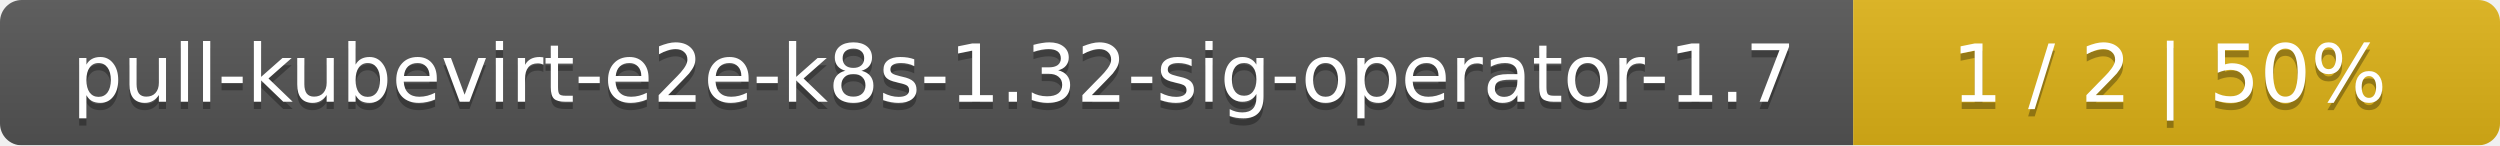
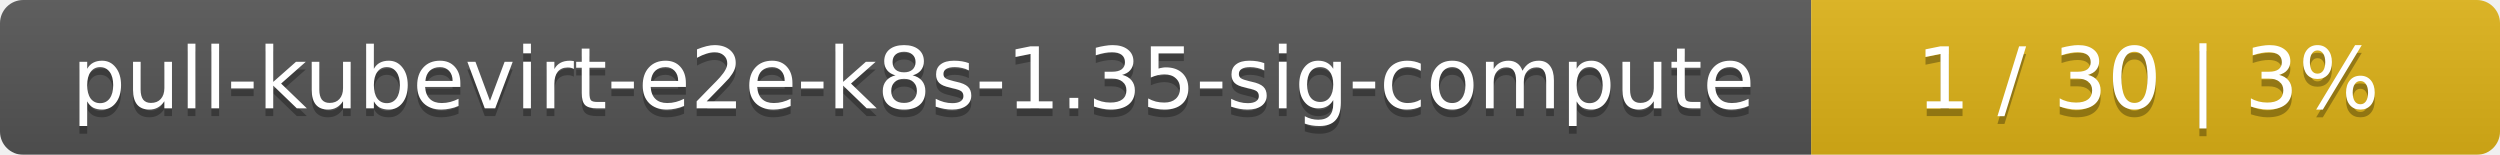
- <svg xmlns="http://www.w3.org/2000/svg" width="344" height="20">
+ <svg xmlns="http://www.w3.org/2000/svg" width="323" height="20">
  <linearGradient id="smooth" x2="0" y2="100%">
    <stop offset="0" stop-color="#bbb" stop-opacity=".1" />
    <stop offset="1" stop-opacity=".1" />
  </linearGradient>
  <mask id="round">
-     <rect width="344" height="20" rx="3" fill="#fff" />
+     <rect width="323" height="20" rx="3" fill="#fff" />
  </mask>
  <g mask="url(#round)">
-     <rect width="255" height="20" fill="#555" />
-     <rect x="255" width="89" height="20" fill="#dfb317" />
-     <rect width="344" height="20" fill="url(#smooth)" />
+     <rect width="234" height="20" fill="#555" />
+     <rect x="234" width="89" height="20" fill="#dfb317" />
+     <rect width="323" height="20" fill="url(#smooth)" />
  </g>
  <g fill="#fff" text-anchor="middle" font-family="DejaVu Sans,Verdana,Geneva,sans-serif" font-size="11">
-     <text x="128.5" y="15" fill="#010101" fill-opacity=".3">pull-kubevirt-e2e-k8s-1.32-sig-operator-1.7</text>
-     <text x="128.5" y="14">pull-kubevirt-e2e-k8s-1.32-sig-operator-1.7</text>
-     <text x="298.5" y="15" fill="#010101" fill-opacity=".3">1 / 2    |    50%</text>
-     <text x="298.5" y="14">1 / 2    |    50%</text>
+     <text x="118" y="15" fill="#010101" fill-opacity=".3">pull-kubevirt-e2e-k8s-1.35-sig-compute</text>
+     <text x="118" y="14">pull-kubevirt-e2e-k8s-1.35-sig-compute</text>
+     <text x="277.5" y="15" fill="#010101" fill-opacity=".3">1 / 30    |    3%</text>
+     <text x="277.5" y="14">1 / 30    |    3%</text>
  </g>
</svg>
